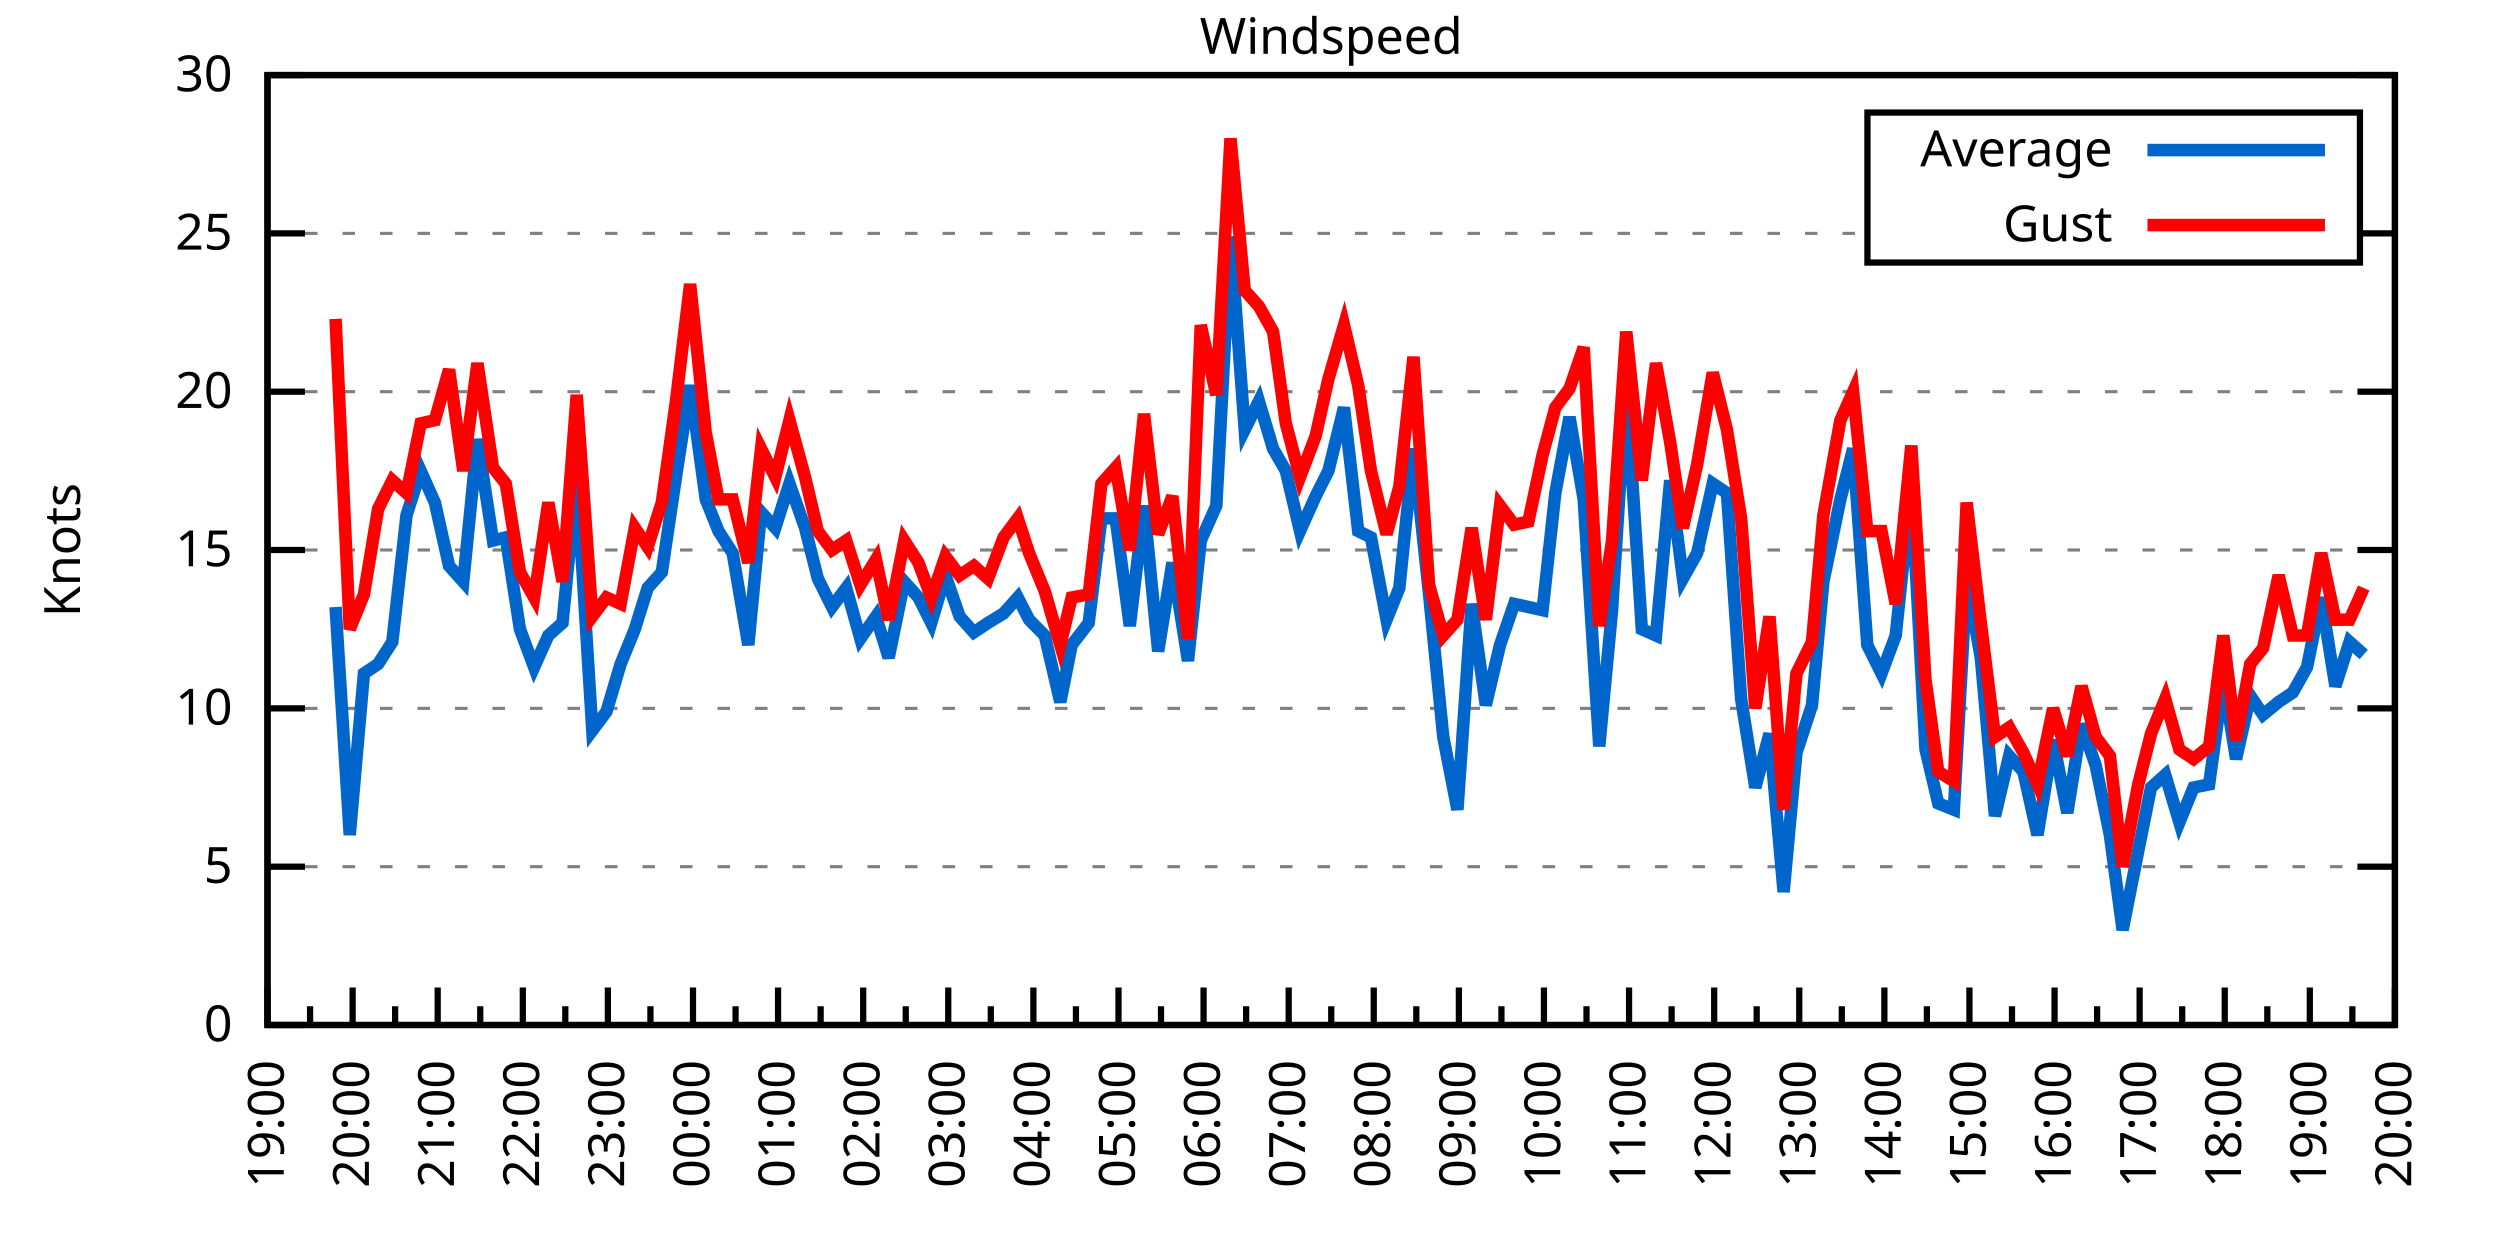
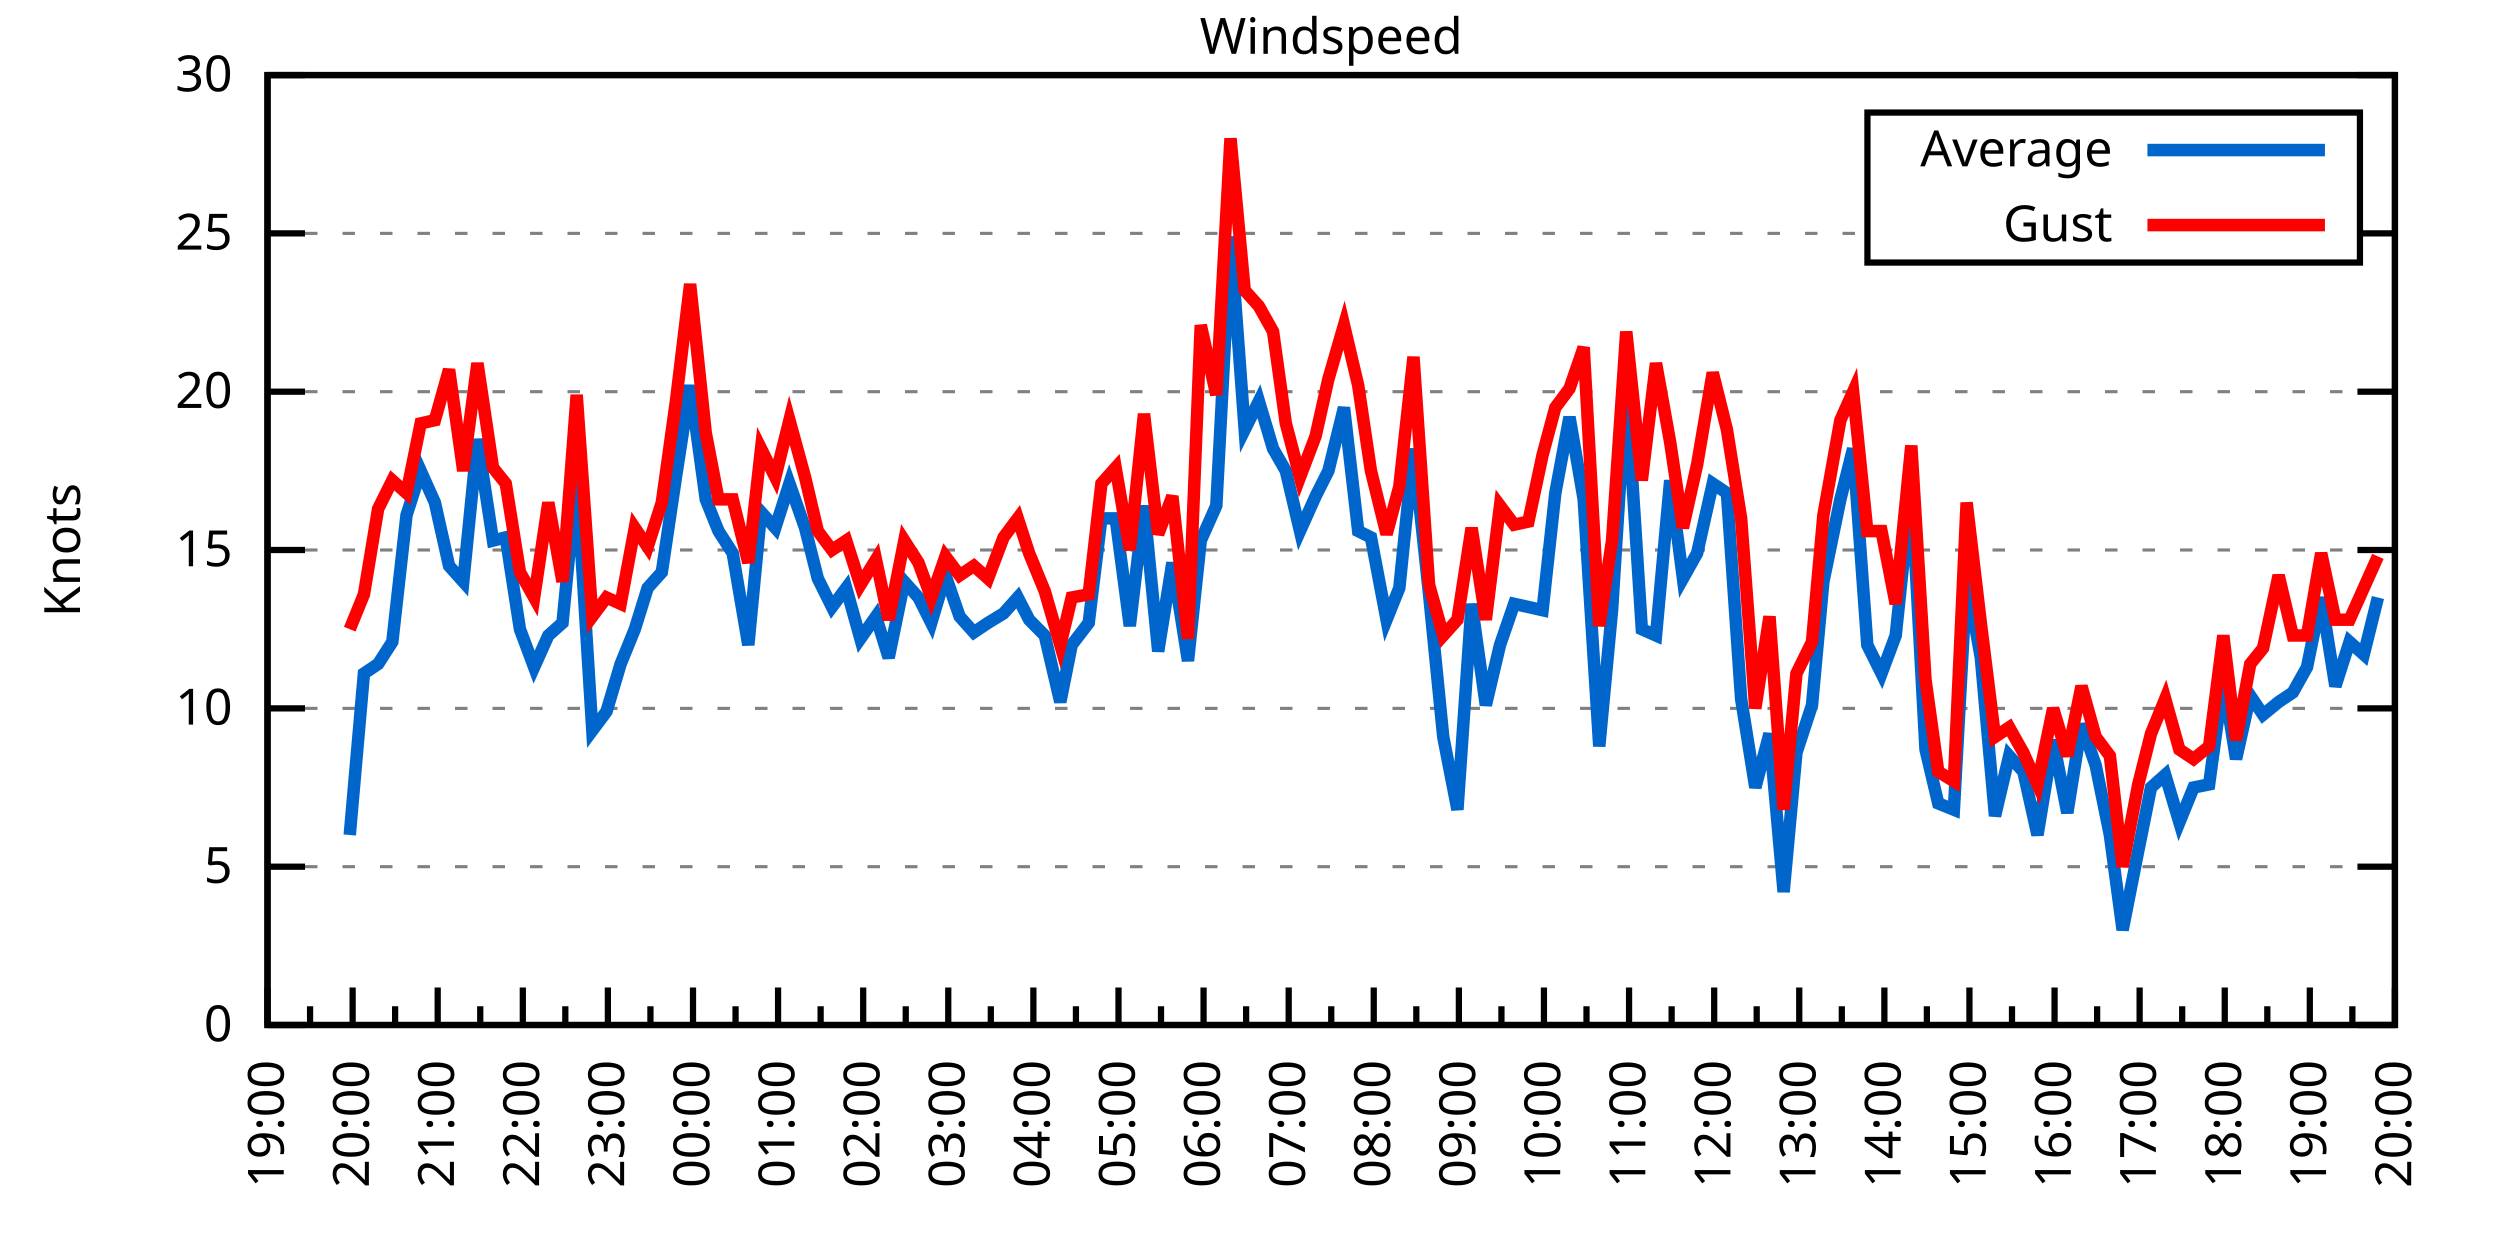
<svg xmlns="http://www.w3.org/2000/svg" xmlns:xlink="http://www.w3.org/1999/xlink" width="400" height="200" viewBox="0 0 400 200">
  <g id="gnuplot_canvas">
    <rect x="0" y="0" width="400" height="200" fill="none" />
    <defs>
      <circle id="gpDot" r="0.5" stroke-width="0.5" stroke="currentColor" />
      <path id="gpPt0" stroke-width="0.333" stroke="currentColor" d="M-1,0 h2 M0,-1 v2" />
      <path id="gpPt1" stroke-width="0.333" stroke="currentColor" d="M-1,-1 L1,1 M1,-1 L-1,1" />
      <path id="gpPt2" stroke-width="0.333" stroke="currentColor" d="M-1,0 L1,0 M0,-1 L0,1 M-1,-1 L1,1 M-1,1 L1,-1" />
      <rect id="gpPt3" stroke-width="0.333" stroke="currentColor" x="-1" y="-1" width="2" height="2" />
      <rect id="gpPt4" stroke-width="0.333" stroke="currentColor" fill="currentColor" x="-1" y="-1" width="2" height="2" />
      <circle id="gpPt5" stroke-width="0.333" stroke="currentColor" cx="0" cy="0" r="1" />
      <use xlink:href="#gpPt5" id="gpPt6" fill="currentColor" stroke="none" />
      <path id="gpPt7" stroke-width="0.333" stroke="currentColor" d="M0,-1.33 L-1.33,0.67 L1.33,0.67 z" />
      <use xlink:href="#gpPt7" id="gpPt8" fill="currentColor" stroke="none" />
      <use xlink:href="#gpPt7" id="gpPt9" stroke="currentColor" transform="rotate(180)" />
      <use xlink:href="#gpPt9" id="gpPt10" fill="currentColor" stroke="none" />
      <use xlink:href="#gpPt3" id="gpPt11" stroke="currentColor" transform="rotate(45)" />
      <use xlink:href="#gpPt11" id="gpPt12" fill="currentColor" stroke="none" />
      <path id="gpPt13" stroke-width="0.333" stroke="currentColor" d="M0,1.330 L1.265,0.411 L0.782,-1.067 L-0.782,-1.076 L-1.265,0.411 z" />
      <use xlink:href="#gpPt13" id="gpPt14" fill="currentColor" stroke="none" />
      <filter id="textbox" filterUnits="objectBoundingBox" x="0" y="0" height="1" width="1">
        <feFlood flood-color="white" flood-opacity="1" result="bgnd" />
        <feComposite in="SourceGraphic" in2="bgnd" operator="atop" />
      </filter>
      <filter id="greybox" filterUnits="objectBoundingBox" x="0" y="0" height="1" width="1">
        <feFlood flood-color="lightgrey" flood-opacity="1" result="grey" />
        <feComposite in="SourceGraphic" in2="grey" operator="atop" />
      </filter>
    </defs>
    <g fill="none" color="white" stroke="currentColor" stroke-width="1.00" stroke-linecap="butt" stroke-linejoin="miter">
</g>
    <g fill="none" color="black" stroke="currentColor" stroke-width="1.00" stroke-linecap="butt" stroke-linejoin="miter">
      <g stroke="none" shape-rendering="crispEdges">
        <polygon fill="rgb(255, 255, 255)" points="42.80,164.00 383.18,164.00 383.18,12.02 42.80,12.02 " />
      </g>
    </g>
    <g fill="none" color="black" stroke="currentColor" stroke-width="1.00" stroke-linecap="butt" stroke-linejoin="miter">
</g>
    <g fill="none" color="black" stroke="black" stroke-width="0.50" stroke-linecap="butt" stroke-linejoin="miter">
</g>
    <g fill="none" color="gray" stroke="currentColor" stroke-width="0.50" stroke-linecap="butt" stroke-linejoin="miter">
      <path stroke="gray" stroke-dasharray="2,4" class="gridline" d="M42.80,164.00 L383.19,164.00  " />
    </g>
    <g fill="none" color="gray" stroke="gray" stroke-width="1.00" stroke-linecap="butt" stroke-linejoin="miter">
</g>
    <g fill="none" color="black" stroke="currentColor" stroke-width="1.00" stroke-linecap="butt" stroke-linejoin="miter">
      <path stroke="black" d="M42.80,164.00 L48.80,164.00 M383.19,164.00 L377.19,164.00  " />
      <g transform="translate(37.20,166.60)" stroke="none" fill="black" font-family="Sans" font-size="8.00" text-anchor="end">
        <text>
          <tspan font-family="Sans"> 0</tspan>
        </text>
      </g>
    </g>
    <g fill="none" color="black" stroke="currentColor" stroke-width="1.00" stroke-linecap="butt" stroke-linejoin="miter">
</g>
    <g fill="none" color="black" stroke="black" stroke-width="0.50" stroke-linecap="butt" stroke-linejoin="miter">
</g>
    <g fill="none" color="gray" stroke="currentColor" stroke-width="0.50" stroke-linecap="butt" stroke-linejoin="miter">
      <path stroke="gray" stroke-dasharray="2,4" class="gridline" d="M42.80,138.67 L383.19,138.67  " />
    </g>
    <g fill="none" color="gray" stroke="gray" stroke-width="1.00" stroke-linecap="butt" stroke-linejoin="miter">
</g>
    <g fill="none" color="black" stroke="currentColor" stroke-width="1.00" stroke-linecap="butt" stroke-linejoin="miter">
      <path stroke="black" d="M42.80,138.67 L48.80,138.67 M383.19,138.67 L377.19,138.67  " />
      <g transform="translate(37.20,141.27)" stroke="none" fill="black" font-family="Sans" font-size="8.00" text-anchor="end">
        <text>
          <tspan font-family="Sans"> 5</tspan>
        </text>
      </g>
    </g>
    <g fill="none" color="black" stroke="currentColor" stroke-width="1.00" stroke-linecap="butt" stroke-linejoin="miter">
</g>
    <g fill="none" color="black" stroke="black" stroke-width="0.50" stroke-linecap="butt" stroke-linejoin="miter">
</g>
    <g fill="none" color="gray" stroke="currentColor" stroke-width="0.50" stroke-linecap="butt" stroke-linejoin="miter">
      <path stroke="gray" stroke-dasharray="2,4" class="gridline" d="M42.80,113.34 L383.19,113.34  " />
    </g>
    <g fill="none" color="gray" stroke="gray" stroke-width="1.00" stroke-linecap="butt" stroke-linejoin="miter">
</g>
    <g fill="none" color="black" stroke="currentColor" stroke-width="1.00" stroke-linecap="butt" stroke-linejoin="miter">
      <path stroke="black" d="M42.80,113.34 L48.80,113.34 M383.19,113.34 L377.19,113.34  " />
      <g transform="translate(37.20,115.94)" stroke="none" fill="black" font-family="Sans" font-size="8.00" text-anchor="end">
        <text>
          <tspan font-family="Sans"> 10</tspan>
        </text>
      </g>
    </g>
    <g fill="none" color="black" stroke="currentColor" stroke-width="1.00" stroke-linecap="butt" stroke-linejoin="miter">
</g>
    <g fill="none" color="black" stroke="black" stroke-width="0.50" stroke-linecap="butt" stroke-linejoin="miter">
</g>
    <g fill="none" color="gray" stroke="currentColor" stroke-width="0.50" stroke-linecap="butt" stroke-linejoin="miter">
      <path stroke="gray" stroke-dasharray="2,4" class="gridline" d="M42.80,88.00 L383.19,88.00  " />
    </g>
    <g fill="none" color="gray" stroke="gray" stroke-width="1.00" stroke-linecap="butt" stroke-linejoin="miter">
</g>
    <g fill="none" color="black" stroke="currentColor" stroke-width="1.00" stroke-linecap="butt" stroke-linejoin="miter">
      <path stroke="black" d="M42.80,88.00 L48.80,88.00 M383.19,88.00 L377.19,88.00  " />
      <g transform="translate(37.20,90.60)" stroke="none" fill="black" font-family="Sans" font-size="8.00" text-anchor="end">
        <text>
          <tspan font-family="Sans"> 15</tspan>
        </text>
      </g>
    </g>
    <g fill="none" color="black" stroke="currentColor" stroke-width="1.00" stroke-linecap="butt" stroke-linejoin="miter">
</g>
    <g fill="none" color="black" stroke="black" stroke-width="0.50" stroke-linecap="butt" stroke-linejoin="miter">
</g>
    <g fill="none" color="gray" stroke="currentColor" stroke-width="0.50" stroke-linecap="butt" stroke-linejoin="miter">
      <path stroke="gray" stroke-dasharray="2,4" class="gridline" d="M42.80,62.67 L383.19,62.67  " />
    </g>
    <g fill="none" color="gray" stroke="gray" stroke-width="1.00" stroke-linecap="butt" stroke-linejoin="miter">
</g>
    <g fill="none" color="black" stroke="currentColor" stroke-width="1.00" stroke-linecap="butt" stroke-linejoin="miter">
      <path stroke="black" d="M42.80,62.67 L48.80,62.67 M383.19,62.67 L377.19,62.67  " />
      <g transform="translate(37.20,65.27)" stroke="none" fill="black" font-family="Sans" font-size="8.00" text-anchor="end">
        <text>
          <tspan font-family="Sans"> 20</tspan>
        </text>
      </g>
    </g>
    <g fill="none" color="black" stroke="currentColor" stroke-width="1.00" stroke-linecap="butt" stroke-linejoin="miter">
</g>
    <g fill="none" color="black" stroke="black" stroke-width="0.50" stroke-linecap="butt" stroke-linejoin="miter">
</g>
    <g fill="none" color="gray" stroke="currentColor" stroke-width="0.50" stroke-linecap="butt" stroke-linejoin="miter">
      <path stroke="gray" stroke-dasharray="2,4" class="gridline" d="M42.80,37.34 L298.79,37.34 M377.59,37.34 L383.19,37.34  " />
    </g>
    <g fill="none" color="gray" stroke="gray" stroke-width="1.00" stroke-linecap="butt" stroke-linejoin="miter">
</g>
    <g fill="none" color="black" stroke="currentColor" stroke-width="1.00" stroke-linecap="butt" stroke-linejoin="miter">
      <path stroke="black" d="M42.80,37.34 L48.80,37.34 M383.19,37.34 L377.19,37.34  " />
      <g transform="translate(37.20,39.94)" stroke="none" fill="black" font-family="Sans" font-size="8.00" text-anchor="end">
        <text>
          <tspan font-family="Sans"> 25</tspan>
        </text>
      </g>
    </g>
    <g fill="none" color="black" stroke="currentColor" stroke-width="1.00" stroke-linecap="butt" stroke-linejoin="miter">
</g>
    <g fill="none" color="black" stroke="black" stroke-width="0.50" stroke-linecap="butt" stroke-linejoin="miter">
</g>
    <g fill="none" color="gray" stroke="currentColor" stroke-width="0.50" stroke-linecap="butt" stroke-linejoin="miter">
      <path stroke="gray" stroke-dasharray="2,4" class="gridline" d="M42.80,12.01 L383.19,12.01  " />
    </g>
    <g fill="none" color="gray" stroke="gray" stroke-width="1.00" stroke-linecap="butt" stroke-linejoin="miter">
</g>
    <g fill="none" color="black" stroke="currentColor" stroke-width="1.00" stroke-linecap="butt" stroke-linejoin="miter">
      <path stroke="black" d="M42.80,12.01 L48.80,12.01 M383.19,12.01 L377.19,12.01  " />
      <g transform="translate(37.20,14.61)" stroke="none" fill="black" font-family="Sans" font-size="8.00" text-anchor="end">
        <text>
          <tspan font-family="Sans"> 30</tspan>
        </text>
      </g>
    </g>
    <g fill="none" color="black" stroke="currentColor" stroke-width="1.00" stroke-linecap="butt" stroke-linejoin="miter">
      <path stroke="black" d="M42.80,164.00 L42.80,158.00  " />
      <g transform="translate(45.40,169.60) rotate(270)" stroke="none" fill="black" font-family="Sans" font-size="8.00" text-anchor="end">
        <text>
          <tspan font-family="Sans">19:00</tspan>
        </text>
      </g>
    </g>
    <g fill="none" color="black" stroke="currentColor" stroke-width="1.00" stroke-linecap="butt" stroke-linejoin="miter">
      <path stroke="black" d="M49.61,164.00 L49.61,161.00 M56.42,164.00 L56.42,158.00  " />
      <g transform="translate(59.02,169.60) rotate(270)" stroke="none" fill="black" font-family="Sans" font-size="8.00" text-anchor="end">
        <text>
          <tspan font-family="Sans">20:00</tspan>
        </text>
      </g>
    </g>
    <g fill="none" color="black" stroke="currentColor" stroke-width="1.00" stroke-linecap="butt" stroke-linejoin="miter">
      <path stroke="black" d="M63.22,164.00 L63.22,161.00 M70.03,164.00 L70.03,158.00  " />
      <g transform="translate(72.63,169.60) rotate(270)" stroke="none" fill="black" font-family="Sans" font-size="8.00" text-anchor="end">
        <text>
          <tspan font-family="Sans">21:00</tspan>
        </text>
      </g>
    </g>
    <g fill="none" color="black" stroke="currentColor" stroke-width="1.00" stroke-linecap="butt" stroke-linejoin="miter">
      <path stroke="black" d="M76.84,164.00 L76.84,161.00 M83.65,164.00 L83.65,158.00  " />
      <g transform="translate(86.25,169.60) rotate(270)" stroke="none" fill="black" font-family="Sans" font-size="8.00" text-anchor="end">
        <text>
          <tspan font-family="Sans">22:00</tspan>
        </text>
      </g>
    </g>
    <g fill="none" color="black" stroke="currentColor" stroke-width="1.00" stroke-linecap="butt" stroke-linejoin="miter">
      <path stroke="black" d="M90.45,164.00 L90.45,161.00 M97.26,164.00 L97.26,158.00  " />
      <g transform="translate(99.86,169.60) rotate(270)" stroke="none" fill="black" font-family="Sans" font-size="8.00" text-anchor="end">
        <text>
          <tspan font-family="Sans">23:00</tspan>
        </text>
      </g>
    </g>
    <g fill="none" color="black" stroke="currentColor" stroke-width="1.00" stroke-linecap="butt" stroke-linejoin="miter">
      <path stroke="black" d="M104.07,164.00 L104.07,161.00 M110.88,164.00 L110.88,158.00  " />
      <g transform="translate(113.48,169.60) rotate(270)" stroke="none" fill="black" font-family="Sans" font-size="8.00" text-anchor="end">
        <text>
          <tspan font-family="Sans">00:00</tspan>
        </text>
      </g>
    </g>
    <g fill="none" color="black" stroke="currentColor" stroke-width="1.00" stroke-linecap="butt" stroke-linejoin="miter">
      <path stroke="black" d="M117.69,164.00 L117.69,161.00 M124.49,164.00 L124.49,158.00  " />
      <g transform="translate(127.09,169.60) rotate(270)" stroke="none" fill="black" font-family="Sans" font-size="8.00" text-anchor="end">
        <text>
          <tspan font-family="Sans">01:00</tspan>
        </text>
      </g>
    </g>
    <g fill="none" color="black" stroke="currentColor" stroke-width="1.00" stroke-linecap="butt" stroke-linejoin="miter">
      <path stroke="black" d="M131.30,164.00 L131.30,161.00 M138.11,164.00 L138.11,158.00  " />
      <g transform="translate(140.71,169.60) rotate(270)" stroke="none" fill="black" font-family="Sans" font-size="8.00" text-anchor="end">
        <text>
          <tspan font-family="Sans">02:00</tspan>
        </text>
      </g>
    </g>
    <g fill="none" color="black" stroke="currentColor" stroke-width="1.00" stroke-linecap="butt" stroke-linejoin="miter">
      <path stroke="black" d="M144.92,164.00 L144.92,161.00 M151.72,164.00 L151.72,158.00  " />
      <g transform="translate(154.32,169.60) rotate(270)" stroke="none" fill="black" font-family="Sans" font-size="8.00" text-anchor="end">
        <text>
          <tspan font-family="Sans">03:00</tspan>
        </text>
      </g>
    </g>
    <g fill="none" color="black" stroke="currentColor" stroke-width="1.00" stroke-linecap="butt" stroke-linejoin="miter">
      <path stroke="black" d="M158.53,164.00 L158.53,161.00 M165.34,164.00 L165.34,158.00  " />
      <g transform="translate(167.94,169.60) rotate(270)" stroke="none" fill="black" font-family="Sans" font-size="8.00" text-anchor="end">
        <text>
          <tspan font-family="Sans">04:00</tspan>
        </text>
      </g>
    </g>
    <g fill="none" color="black" stroke="currentColor" stroke-width="1.00" stroke-linecap="butt" stroke-linejoin="miter">
      <path stroke="black" d="M172.15,164.00 L172.15,161.00 M178.96,164.00 L178.96,158.00  " />
      <g transform="translate(181.56,169.60) rotate(270)" stroke="none" fill="black" font-family="Sans" font-size="8.00" text-anchor="end">
        <text>
          <tspan font-family="Sans">05:00</tspan>
        </text>
      </g>
    </g>
    <g fill="none" color="black" stroke="currentColor" stroke-width="1.00" stroke-linecap="butt" stroke-linejoin="miter">
      <path stroke="black" d="M185.76,164.00 L185.76,161.00 M192.57,164.00 L192.57,158.00  " />
      <g transform="translate(195.17,169.60) rotate(270)" stroke="none" fill="black" font-family="Sans" font-size="8.00" text-anchor="end">
        <text>
          <tspan font-family="Sans">06:00</tspan>
        </text>
      </g>
    </g>
    <g fill="none" color="black" stroke="currentColor" stroke-width="1.00" stroke-linecap="butt" stroke-linejoin="miter">
      <path stroke="black" d="M199.38,164.00 L199.38,161.00 M206.19,164.00 L206.19,158.00  " />
      <g transform="translate(208.79,169.60) rotate(270)" stroke="none" fill="black" font-family="Sans" font-size="8.00" text-anchor="end">
        <text>
          <tspan font-family="Sans">07:00</tspan>
        </text>
      </g>
    </g>
    <g fill="none" color="black" stroke="currentColor" stroke-width="1.00" stroke-linecap="butt" stroke-linejoin="miter">
      <path stroke="black" d="M213.00,164.00 L213.00,161.00 M219.80,164.00 L219.80,158.00  " />
      <g transform="translate(222.40,169.60) rotate(270)" stroke="none" fill="black" font-family="Sans" font-size="8.00" text-anchor="end">
        <text>
          <tspan font-family="Sans">08:00</tspan>
        </text>
      </g>
    </g>
    <g fill="none" color="black" stroke="currentColor" stroke-width="1.00" stroke-linecap="butt" stroke-linejoin="miter">
      <path stroke="black" d="M226.61,164.00 L226.61,161.00 M233.42,164.00 L233.42,158.00  " />
      <g transform="translate(236.02,169.60) rotate(270)" stroke="none" fill="black" font-family="Sans" font-size="8.00" text-anchor="end">
        <text>
          <tspan font-family="Sans">09:00</tspan>
        </text>
      </g>
    </g>
    <g fill="none" color="black" stroke="currentColor" stroke-width="1.00" stroke-linecap="butt" stroke-linejoin="miter">
      <path stroke="black" d="M240.23,164.00 L240.23,161.00 M247.03,164.00 L247.03,158.00  " />
      <g transform="translate(249.63,169.60) rotate(270)" stroke="none" fill="black" font-family="Sans" font-size="8.00" text-anchor="end">
        <text>
          <tspan font-family="Sans">10:00</tspan>
        </text>
      </g>
    </g>
    <g fill="none" color="black" stroke="currentColor" stroke-width="1.00" stroke-linecap="butt" stroke-linejoin="miter">
      <path stroke="black" d="M253.84,164.00 L253.84,161.00 M260.65,164.00 L260.65,158.00  " />
      <g transform="translate(263.25,169.60) rotate(270)" stroke="none" fill="black" font-family="Sans" font-size="8.00" text-anchor="end">
        <text>
          <tspan font-family="Sans">11:00</tspan>
        </text>
      </g>
    </g>
    <g fill="none" color="black" stroke="currentColor" stroke-width="1.00" stroke-linecap="butt" stroke-linejoin="miter">
      <path stroke="black" d="M267.46,164.00 L267.46,161.00 M274.27,164.00 L274.27,158.00  " />
      <g transform="translate(276.87,169.60) rotate(270)" stroke="none" fill="black" font-family="Sans" font-size="8.00" text-anchor="end">
        <text>
          <tspan font-family="Sans">12:00</tspan>
        </text>
      </g>
    </g>
    <g fill="none" color="black" stroke="currentColor" stroke-width="1.00" stroke-linecap="butt" stroke-linejoin="miter">
      <path stroke="black" d="M281.07,164.00 L281.07,161.00 M287.88,164.00 L287.88,158.00  " />
      <g transform="translate(290.48,169.60) rotate(270)" stroke="none" fill="black" font-family="Sans" font-size="8.00" text-anchor="end">
        <text>
          <tspan font-family="Sans">13:00</tspan>
        </text>
      </g>
    </g>
    <g fill="none" color="black" stroke="currentColor" stroke-width="1.00" stroke-linecap="butt" stroke-linejoin="miter">
      <path stroke="black" d="M294.69,164.00 L294.69,161.00 M301.50,164.00 L301.50,158.00  " />
      <g transform="translate(304.10,169.60) rotate(270)" stroke="none" fill="black" font-family="Sans" font-size="8.00" text-anchor="end">
        <text>
          <tspan font-family="Sans">14:00</tspan>
        </text>
      </g>
    </g>
    <g fill="none" color="black" stroke="currentColor" stroke-width="1.00" stroke-linecap="butt" stroke-linejoin="miter">
      <path stroke="black" d="M308.30,164.00 L308.30,161.00 M315.11,164.00 L315.11,158.00  " />
      <g transform="translate(317.71,169.60) rotate(270)" stroke="none" fill="black" font-family="Sans" font-size="8.00" text-anchor="end">
        <text>
          <tspan font-family="Sans">15:00</tspan>
        </text>
      </g>
    </g>
    <g fill="none" color="black" stroke="currentColor" stroke-width="1.00" stroke-linecap="butt" stroke-linejoin="miter">
      <path stroke="black" d="M321.92,164.00 L321.92,161.00 M328.73,164.00 L328.73,158.00  " />
      <g transform="translate(331.33,169.60) rotate(270)" stroke="none" fill="black" font-family="Sans" font-size="8.00" text-anchor="end">
        <text>
          <tspan font-family="Sans">16:00</tspan>
        </text>
      </g>
    </g>
    <g fill="none" color="black" stroke="currentColor" stroke-width="1.00" stroke-linecap="butt" stroke-linejoin="miter">
      <path stroke="black" d="M335.54,164.00 L335.54,161.00 M342.34,164.00 L342.34,158.00  " />
      <g transform="translate(344.94,169.60) rotate(270)" stroke="none" fill="black" font-family="Sans" font-size="8.00" text-anchor="end">
        <text>
          <tspan font-family="Sans">17:00</tspan>
        </text>
      </g>
    </g>
    <g fill="none" color="black" stroke="currentColor" stroke-width="1.00" stroke-linecap="butt" stroke-linejoin="miter">
      <path stroke="black" d="M349.15,164.00 L349.15,161.00 M355.96,164.00 L355.96,158.00  " />
      <g transform="translate(358.56,169.60) rotate(270)" stroke="none" fill="black" font-family="Sans" font-size="8.00" text-anchor="end">
        <text>
          <tspan font-family="Sans">18:00</tspan>
        </text>
      </g>
    </g>
    <g fill="none" color="black" stroke="currentColor" stroke-width="1.00" stroke-linecap="butt" stroke-linejoin="miter">
      <path stroke="black" d="M362.77,164.00 L362.77,161.00 M369.57,164.00 L369.57,158.00  " />
      <g transform="translate(372.17,169.60) rotate(270)" stroke="none" fill="black" font-family="Sans" font-size="8.00" text-anchor="end">
        <text>
          <tspan font-family="Sans">19:00</tspan>
        </text>
      </g>
    </g>
    <g fill="none" color="black" stroke="currentColor" stroke-width="1.00" stroke-linecap="butt" stroke-linejoin="miter">
      <path stroke="black" d="M376.38,164.00 L376.38,161.00 M383.19,164.00 L383.19,158.00  " />
      <g transform="translate(385.79,169.60) rotate(270)" stroke="none" fill="black" font-family="Sans" font-size="8.00" text-anchor="end">
        <text>
          <tspan font-family="Sans">20:00</tspan>
        </text>
      </g>
    </g>
    <g fill="none" color="black" stroke="currentColor" stroke-width="1.00" stroke-linecap="butt" stroke-linejoin="miter">
</g>
    <g fill="none" color="black" stroke="currentColor" stroke-width="1.00" stroke-linecap="butt" stroke-linejoin="miter">
      <path stroke="black" d="M42.80,12.01 L42.80,164.00 L383.19,164.00 L383.19,12.01 L42.80,12.01 Z  " />
    </g>
    <g fill="none" color="black" stroke="currentColor" stroke-width="1.00" stroke-linecap="butt" stroke-linejoin="miter">
      <g transform="translate(12.80,88.01) rotate(270)" stroke="none" fill="black" font-family="Sans" font-size="8.00" text-anchor="middle">
        <text>
          <tspan font-family="Sans">Knots</tspan>
        </text>
      </g>
    </g>
    <g fill="none" color="black" stroke="currentColor" stroke-width="1.00" stroke-linecap="butt" stroke-linejoin="miter">
</g>
    <g fill="none" color="black" stroke="currentColor" stroke-width="1.00" stroke-linecap="butt" stroke-linejoin="miter">
      <path stroke="black" d="M298.79,42.01 L298.79,18.01 L377.59,18.01 L377.59,42.01 L298.79,42.01 Z  " />
    </g>
    <g id="Windspeed_plot_1">
      <g fill="none" color="white" stroke="black" stroke-width="2.00" stroke-linecap="butt" stroke-linejoin="miter">
</g>
      <g fill="none" color="black" stroke="currentColor" stroke-width="2.00" stroke-linecap="butt" stroke-linejoin="miter">
        <g transform="translate(337.99,26.61)" stroke="none" fill="black" font-family="Sans" font-size="8.00" text-anchor="end">
          <text>
            <tspan font-family="Sans">Average</tspan>
          </text>
        </g>
      </g>
      <g fill="none" color="black" stroke="currentColor" stroke-width="2.00" stroke-linecap="butt" stroke-linejoin="miter">
-         <path stroke="rgb(  0, 102, 204)" d="M343.59,24.01 L371.99,24.01 M53.69,97.12 L55.96,133.60 L58.23,107.76 L60.50,106.24 L62.77,102.70 L65.04,82.43   L67.31,75.34 L69.58,80.41 L71.85,90.54 L74.12,93.07 L76.39,70.27 L78.88,86.49 L80.92,85.98 L83.19,100.67   L85.46,106.75 L87.73,101.68 L90.00,99.66 L92.27,76.35 L94.77,116.88 L97.04,113.84 L99.30,106.24 L101.57,100.67   L103.62,94.08 L105.89,91.55 L108.15,76.35 L110.42,61.66 L112.92,79.90 L114.96,84.97 L117.23,88.51 L119.73,103.20   L121.77,81.93 L124.04,84.46 L126.31,77.37 L128.81,84.46 L130.85,92.56 L133.12,97.12 L135.39,94.08 L137.66,102.19   L140.15,98.64 L142.19,105.23 L144.69,93.07 L146.96,95.60 L149.00,99.66 L151.27,92.06 L153.54,98.64 L155.81,101.18   L158.08,99.66 L160.57,98.14 L162.84,95.60 L164.66,99.15 L167.16,101.68 L169.65,112.32 L171.47,103.20 L174.19,99.66   L176.23,82.94 L178.50,82.94 L180.77,100.16 L183.04,80.91 L185.31,104.22 L187.58,90.03 L190.08,105.74 L192.12,86.49   L194.61,80.91 L196.88,37.85 L199.15,68.75 L201.42,64.19 L203.69,71.79 L205.73,75.34 L208.00,84.97 L210.50,79.39   L212.54,75.34 L215.04,65.21 L217.31,84.97 L219.35,85.98 L221.85,99.15 L223.89,94.08 L226.16,71.79 L228.65,95.10   L230.92,117.90 L233.19,129.55 L235.46,96.62 L237.73,112.83 L240.00,103.20 L242.27,96.62 L244.54,97.12 L246.81,97.63   L248.85,78.89 L251.12,66.73 L253.39,79.90 L255.88,119.42 L257.93,97.63 L260.20,61.66 L262.69,100.67 L264.96,101.68   L267.23,76.86 L269.27,92.56 L271.54,88.51 L274.04,77.37 L276.31,78.89 L278.58,111.82 L280.85,126.00 L283.12,117.39   L285.38,142.72 L287.43,120.43 L289.92,112.83 L291.74,93.07 L294.46,79.90 L296.50,71.79 L298.77,103.20 L301.04,107.76   L303.31,101.68 L305.81,77.87 L308.08,119.92 L310.12,128.54 L312.62,129.55 L314.66,92.56 L316.93,105.23 L319.20,130.56   L321.47,120.94 L323.74,123.47 L326.00,133.60 L328.50,118.40 L330.77,130.06 L333.04,115.87 L335.31,122.46 L337.58,133.60   L339.62,148.80 L342.12,136.14 L344.16,126.00 L346.43,123.98 L348.70,131.58 L350.97,126.00 L353.46,125.50 L355.73,108.78   L357.77,121.44 L360.04,111.31 L362.09,114.35 L364.58,112.32 L366.85,110.80 L369.12,106.75 L371.39,95.60 L373.66,109.79   L375.93,102.70 L378.20,104.72  " />
+         <path stroke="rgb(  0, 102, 204)" d="M343.59,24.01 L371.99,24.01 M55.96,133.60 L58.23,107.76 L60.50,106.24 L62.77,102.70 L65.04,82.43 L67.31,75.34   L69.58,80.41 L71.85,90.54 L74.12,93.07 L76.39,70.27 L78.88,86.49 L80.92,85.98 L83.19,100.67 L85.46,106.75   L87.73,101.68 L90.00,99.66 L92.27,76.35 L94.77,116.88 L97.04,113.84 L99.30,106.24 L101.57,100.67 L103.62,94.08   L105.89,91.55 L108.15,76.35 L110.42,61.66 L112.92,79.90 L114.96,84.97 L117.23,88.51 L119.73,103.20 L121.77,81.93   L124.04,84.46 L126.31,77.37 L128.81,84.46 L130.85,92.56 L133.12,97.12 L135.39,94.08 L137.66,102.19 L140.15,98.64   L142.19,105.23 L144.69,93.07 L146.96,95.60 L149.00,99.66 L151.27,92.06 L153.54,98.64 L155.81,101.18 L158.08,99.66   L160.57,98.14 L162.84,95.60 L164.66,99.15 L167.16,101.68 L169.65,112.32 L171.47,103.20 L174.19,99.66 L176.23,82.94   L178.50,82.94 L180.77,100.16 L183.04,80.91 L185.31,104.22 L187.58,90.03 L190.08,105.74 L192.12,86.49 L194.61,80.91   L196.88,37.85 L199.15,68.75 L201.42,64.19 L203.69,71.79 L205.73,75.34 L208.00,84.97 L210.50,79.39 L212.54,75.34   L215.04,65.21 L217.31,84.97 L219.35,85.98 L221.85,99.15 L223.89,94.08 L226.16,71.79 L228.65,95.10 L230.92,117.90   L233.19,129.55 L235.46,96.62 L237.73,112.83 L240.00,103.20 L242.27,96.62 L244.54,97.12 L246.81,97.63 L248.85,78.89   L251.12,66.73 L253.39,79.90 L255.88,119.42 L257.93,97.63 L260.20,61.66 L262.69,100.67 L264.96,101.68 L267.23,76.86   L269.27,92.56 L271.54,88.51 L274.04,77.37 L276.31,78.89 L278.58,111.82 L280.85,126.00 L283.12,117.39 L285.38,142.72   L287.43,120.43 L289.92,112.83 L291.74,93.07 L294.46,79.90 L296.50,71.79 L298.77,103.20 L301.04,107.76 L303.31,101.68   L305.81,77.87 L308.08,119.92 L310.12,128.54 L312.62,129.55 L314.66,92.56 L316.93,105.23 L319.20,130.56 L321.47,120.94   L323.74,123.47 L326.00,133.60 L328.50,118.40 L330.77,130.06 L333.04,115.87 L335.31,122.46 L337.58,133.60 L339.62,148.80   L342.12,136.14 L344.16,126.00 L346.43,123.98 L348.70,131.58 L350.97,126.00 L353.46,125.50 L355.73,108.78 L357.77,121.44   L360.04,111.31 L362.09,114.35 L364.58,112.32 L366.85,110.80 L369.12,106.75 L371.39,95.60 L373.66,109.79 L375.93,102.70   L378.20,104.72 L380.47,95.60  " />
      </g>
    </g>
    <g id="Windspeed_plot_2">
      <g fill="none" color="black" stroke="currentColor" stroke-width="2.00" stroke-linecap="butt" stroke-linejoin="miter">
        <g transform="translate(337.99,38.61)" stroke="none" fill="black" font-family="Sans" font-size="8.00" text-anchor="end">
          <text>
            <tspan font-family="Sans">Gust</tspan>
          </text>
        </g>
      </g>
      <g fill="none" color="black" stroke="currentColor" stroke-width="2.00" stroke-linecap="butt" stroke-linejoin="miter">
-         <path stroke="rgb(255,   0,   0)" d="M343.59,36.01 L371.99,36.01 M53.69,51.02 L55.96,100.67 L58.23,95.10 L60.50,81.42 L62.77,76.86 L65.04,78.89   L67.31,67.74 L69.58,67.23 L71.85,59.13 L74.12,75.34 L76.39,58.11 L78.88,74.83 L80.92,77.37 L83.19,91.55   L85.46,95.60 L87.73,80.41 L90.00,93.07 L92.27,63.18 L94.77,98.64 L97.04,95.60 L99.30,96.62 L101.57,84.46   L103.62,87.50 L105.89,80.41 L108.15,64.19 L110.42,45.45 L112.92,69.26 L114.96,79.90 L117.23,79.90 L119.73,90.03   L121.77,71.79 L124.04,76.35 L126.31,67.23 L128.81,76.35 L130.85,84.97 L133.12,88.00 L135.39,86.49 L137.66,93.58   L140.15,89.52 L142.19,99.15 L144.69,86.49 L146.96,90.03 L149.00,95.60 L151.27,89.02 L153.54,92.06 L155.81,90.54   L158.08,92.56 L160.57,85.98 L162.84,82.94 L164.66,88.51 L167.16,94.59 L169.65,103.20 L171.47,95.60 L174.19,95.10   L176.23,77.37 L178.50,74.83 L180.77,88.00 L183.04,66.22 L185.31,85.47 L187.58,79.39 L190.08,102.19 L192.12,52.03   L194.61,63.18 L196.88,22.14 L199.15,46.46 L201.42,48.99 L203.69,53.05 L205.73,67.74 L208.00,76.35 L210.50,69.77   L212.54,60.65 L215.04,52.03 L217.31,61.66 L219.35,75.34 L221.85,85.47 L223.89,77.87 L226.16,57.10 L228.65,93.58   L230.92,101.68 L233.19,99.15 L235.46,84.46 L237.73,99.15 L240.00,80.91 L242.27,83.95 L244.54,83.45 L246.81,72.81   L248.85,65.21 L251.12,62.17 L253.39,55.58 L255.88,100.16 L257.93,86.49 L260.20,53.05 L262.69,76.86 L264.96,58.11   L267.23,70.78 L269.27,84.46 L271.54,74.33 L274.04,59.63 L276.31,68.75 L278.58,82.94 L280.85,113.34 L283.12,98.64   L285.38,129.55 L287.43,107.76 L289.92,102.70 L291.74,82.43 L294.46,67.23 L296.50,62.67 L298.77,84.97 L301.04,84.97   L303.31,96.62 L305.81,71.29 L308.08,108.78 L310.12,123.47 L312.62,124.99 L314.66,80.41 L316.93,99.66 L319.20,117.90   L321.47,116.38 L323.74,120.43 L326.00,125.50 L328.50,113.34 L330.77,120.94 L333.04,109.79 L335.31,117.90 L337.58,120.94   L339.62,138.67 L342.12,125.50 L344.16,117.39 L346.43,111.82 L348.70,119.92 L350.97,121.44 L353.46,119.42 L355.73,101.68   L357.77,118.40 L360.04,106.24 L362.09,103.71 L364.58,92.06 L366.85,101.68 L369.12,101.68 L371.39,88.51 L373.66,99.15   L375.93,99.15 L378.20,94.08  " />
+         <path stroke="rgb(255,   0,   0)" d="M343.59,36.01 L371.99,36.01 M55.96,100.67 L58.23,95.10 L60.50,81.42 L62.77,76.86 L65.04,78.89 L67.31,67.74   L69.58,67.23 L71.85,59.13 L74.12,75.34 L76.39,58.11 L78.88,74.83 L80.92,77.37 L83.19,91.55 L85.46,95.60   L87.73,80.41 L90.00,93.07 L92.27,63.18 L94.77,98.64 L97.04,95.60 L99.30,96.62 L101.57,84.46 L103.62,87.50   L105.89,80.41 L108.15,64.19 L110.42,45.45 L112.92,69.26 L114.96,79.90 L117.23,79.90 L119.73,90.03 L121.77,71.79   L124.04,76.35 L126.31,67.23 L128.81,76.35 L130.85,84.97 L133.12,88.00 L135.39,86.49 L137.66,93.58 L140.15,89.52   L142.19,99.15 L144.69,86.49 L146.96,90.03 L149.00,95.60 L151.27,89.02 L153.54,92.06 L155.81,90.54 L158.08,92.56   L160.57,85.98 L162.84,82.94 L164.66,88.51 L167.16,94.59 L169.65,103.20 L171.47,95.60 L174.19,95.10 L176.23,77.37   L178.50,74.83 L180.77,88.00 L183.04,66.22 L185.31,85.47 L187.58,79.39 L190.08,102.19 L192.12,52.03 L194.61,63.18   L196.88,22.14 L199.15,46.46 L201.42,48.99 L203.69,53.05 L205.73,67.74 L208.00,76.35 L210.50,69.77 L212.54,60.65   L215.04,52.03 L217.31,61.66 L219.35,75.34 L221.85,85.47 L223.89,77.87 L226.16,57.10 L228.65,93.58 L230.92,101.68   L233.19,99.15 L235.46,84.46 L237.73,99.15 L240.00,80.91 L242.27,83.95 L244.54,83.45 L246.81,72.81 L248.85,65.21   L251.12,62.17 L253.39,55.58 L255.88,100.16 L257.93,86.49 L260.20,53.05 L262.69,76.86 L264.96,58.11 L267.23,70.78   L269.27,84.46 L271.54,74.33 L274.04,59.63 L276.31,68.75 L278.58,82.94 L280.85,113.34 L283.12,98.64 L285.38,129.55   L287.43,107.76 L289.92,102.70 L291.74,82.43 L294.46,67.23 L296.50,62.67 L298.77,84.97 L301.04,84.97 L303.31,96.62   L305.81,71.29 L308.08,108.78 L310.12,123.47 L312.62,124.99 L314.66,80.41 L316.93,99.66 L319.20,117.90 L321.47,116.38   L323.74,120.43 L326.00,125.50 L328.50,113.34 L330.77,120.94 L333.04,109.79 L335.31,117.90 L337.58,120.94 L339.62,138.67   L342.12,125.50 L344.16,117.39 L346.43,111.82 L348.70,119.92 L350.97,121.44 L353.46,119.42 L355.73,101.68 L357.77,118.40   L360.04,106.24 L362.09,103.71 L364.58,92.06 L366.85,101.68 L369.12,101.68 L371.39,88.51 L373.66,99.15 L375.93,99.15   L378.20,94.08 L380.47,89.02  " />
      </g>
    </g>
    <g fill="none" color="black" stroke="currentColor" stroke-width="2.00" stroke-linecap="butt" stroke-linejoin="miter">
</g>
    <g fill="none" color="black" stroke="black" stroke-width="1.00" stroke-linecap="butt" stroke-linejoin="miter">
</g>
    <g fill="none" color="black" stroke="currentColor" stroke-width="1.00" stroke-linecap="butt" stroke-linejoin="miter">
      <path stroke="black" d="M42.80,12.01 L42.80,164.00 L383.19,164.00 L383.19,12.01 L42.80,12.01 Z  " />
    </g>
    <g fill="none" color="black" stroke="currentColor" stroke-width="1.00" stroke-linecap="butt" stroke-linejoin="miter">
      <g transform="translate(212.99,8.61)" stroke="none" fill="black" font-family="Sans" font-size="8.00" text-anchor="middle">
        <text>
          <tspan font-family="Sans">Windspeed</tspan>
        </text>
      </g>
    </g>
    <g fill="none" color="black" stroke="currentColor" stroke-width="1.00" stroke-linecap="butt" stroke-linejoin="miter">
</g>
  </g>
</svg>
